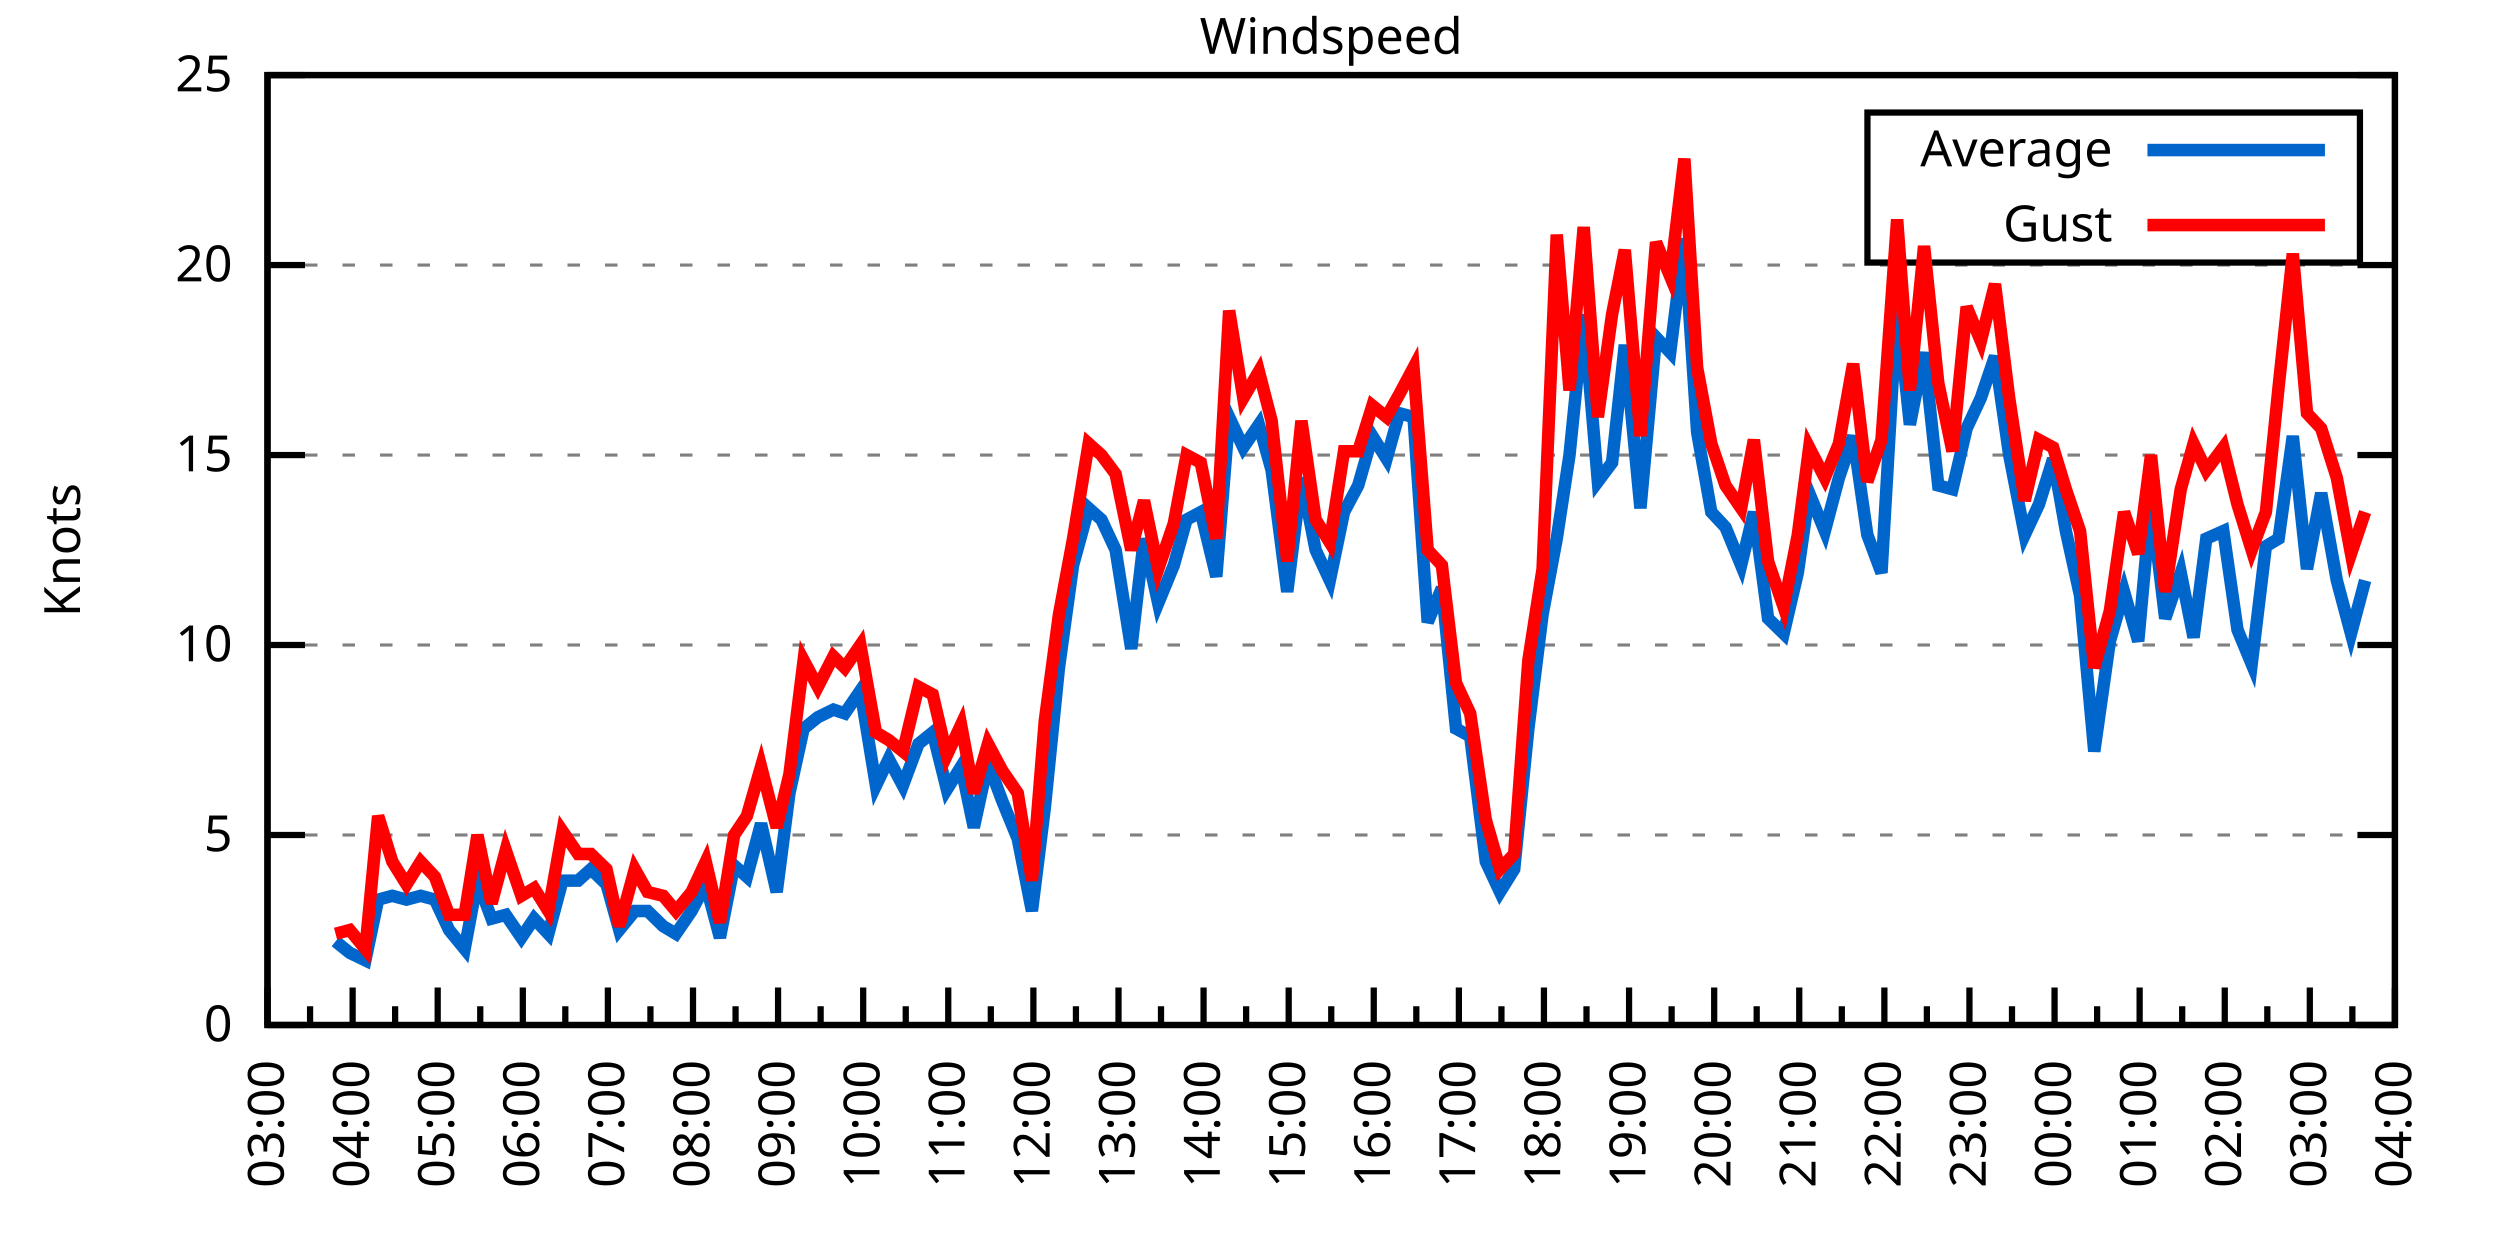
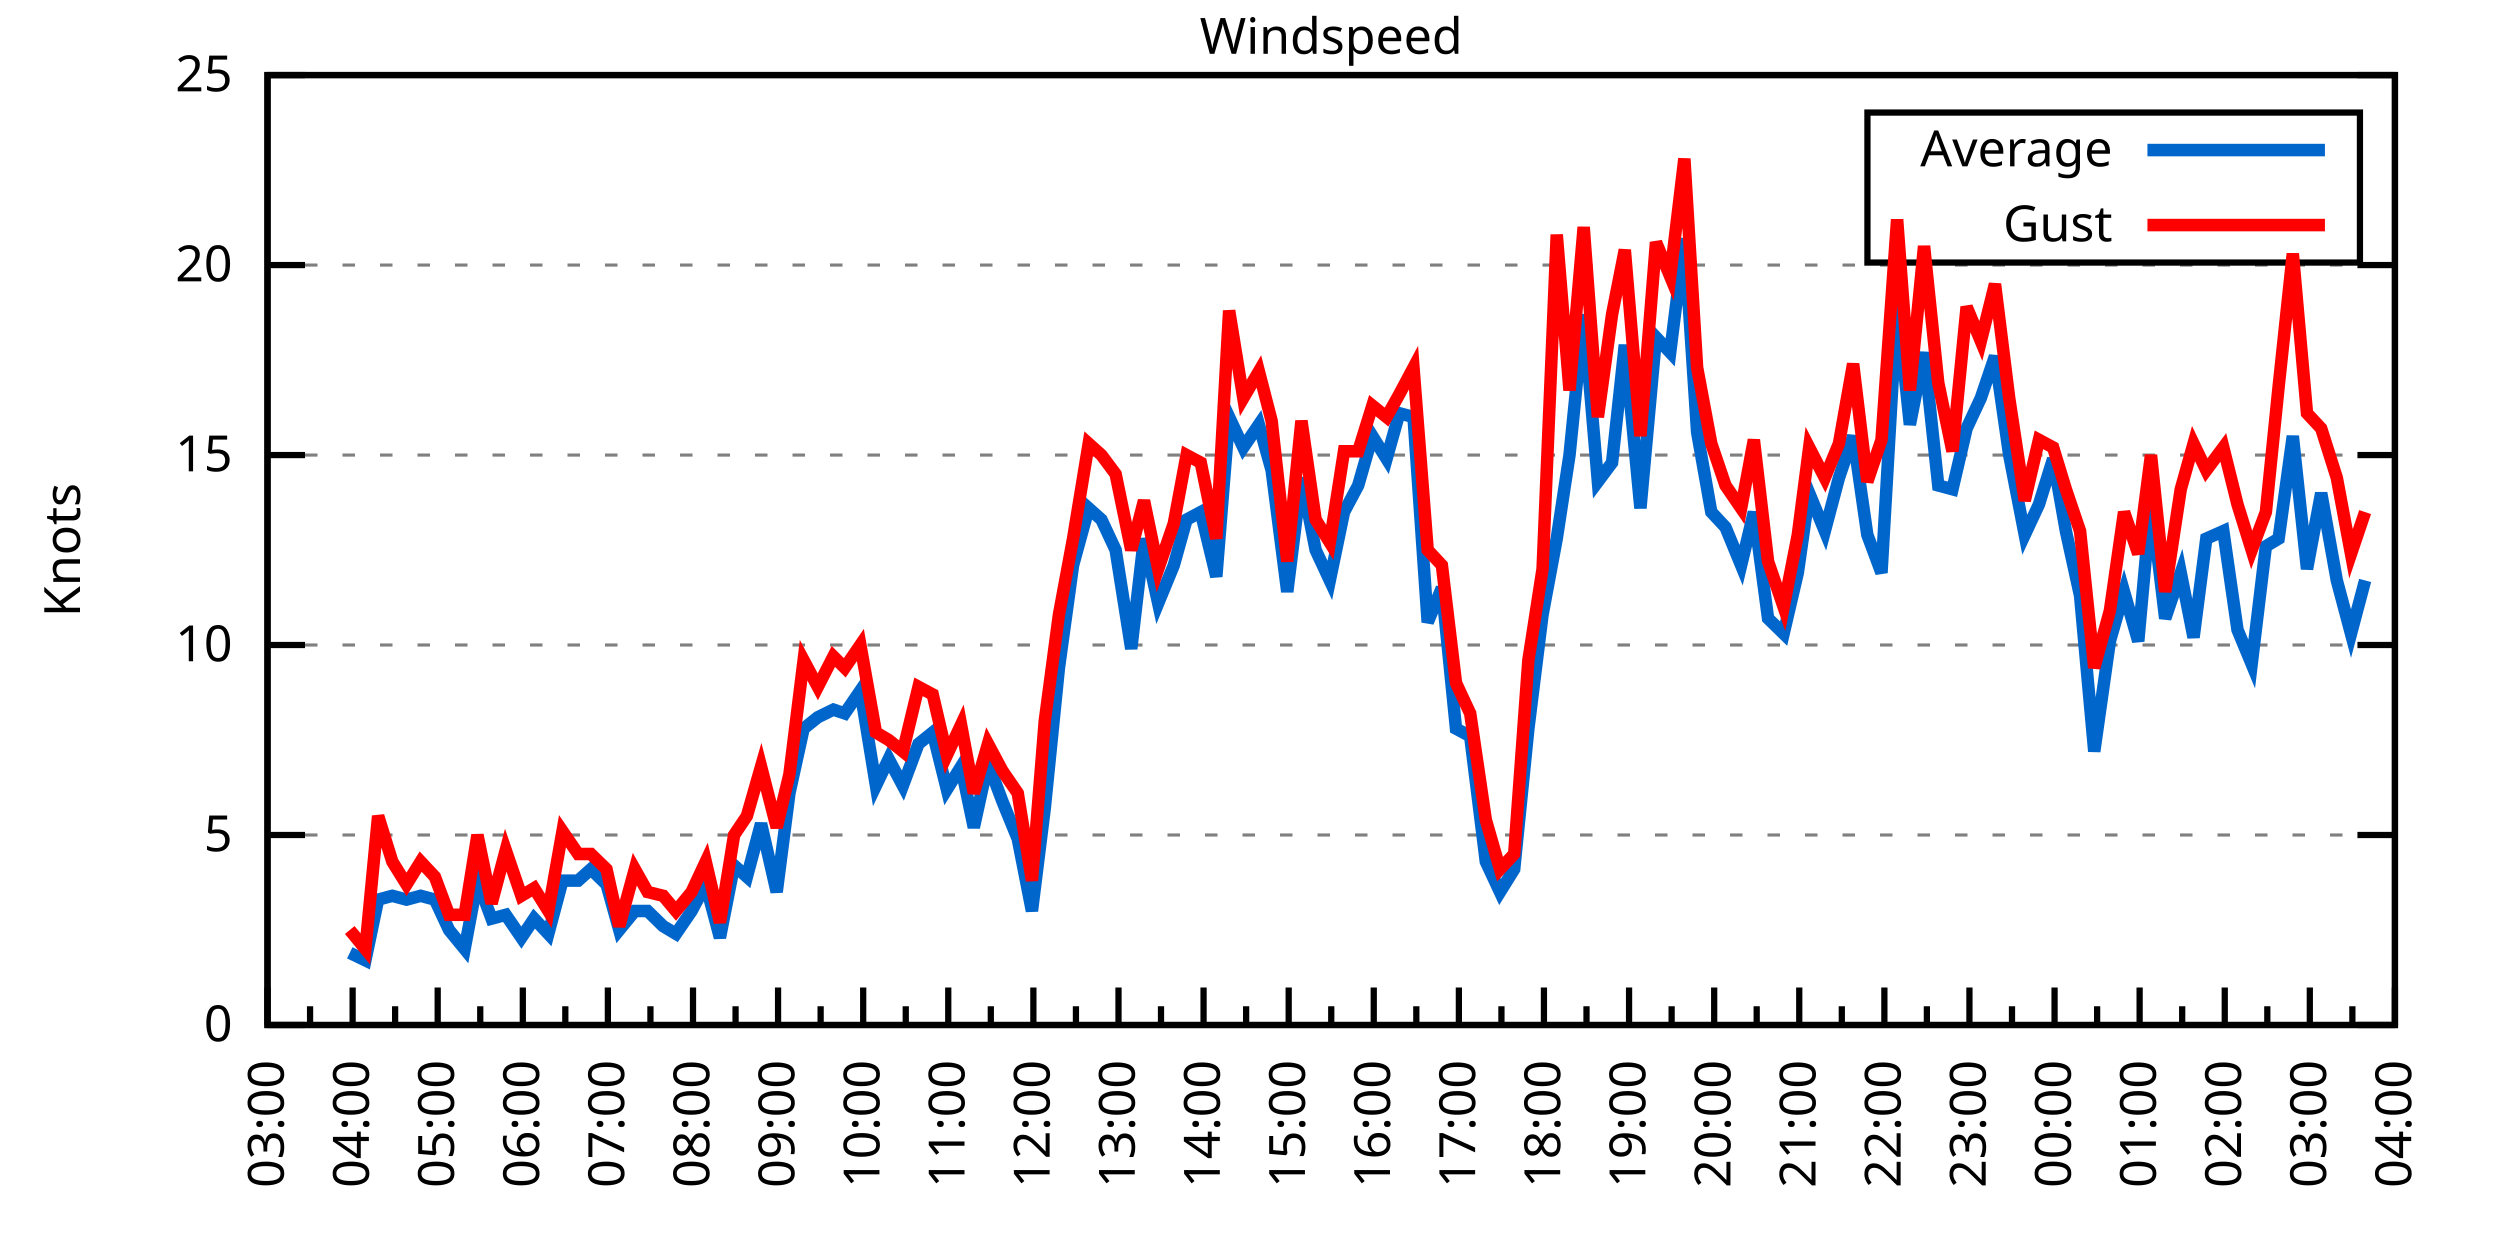
<svg xmlns="http://www.w3.org/2000/svg" xmlns:xlink="http://www.w3.org/1999/xlink" width="400" height="200" viewBox="0 0 400 200">
  <g id="gnuplot_canvas">
    <rect x="0" y="0" width="400" height="200" fill="none" />
    <defs>
      <circle id="gpDot" r="0.5" stroke-width="0.5" stroke="currentColor" />
      <path id="gpPt0" stroke-width="0.333" stroke="currentColor" d="M-1,0 h2 M0,-1 v2" />
      <path id="gpPt1" stroke-width="0.333" stroke="currentColor" d="M-1,-1 L1,1 M1,-1 L-1,1" />
      <path id="gpPt2" stroke-width="0.333" stroke="currentColor" d="M-1,0 L1,0 M0,-1 L0,1 M-1,-1 L1,1 M-1,1 L1,-1" />
      <rect id="gpPt3" stroke-width="0.333" stroke="currentColor" x="-1" y="-1" width="2" height="2" />
      <rect id="gpPt4" stroke-width="0.333" stroke="currentColor" fill="currentColor" x="-1" y="-1" width="2" height="2" />
      <circle id="gpPt5" stroke-width="0.333" stroke="currentColor" cx="0" cy="0" r="1" />
      <use xlink:href="#gpPt5" id="gpPt6" fill="currentColor" stroke="none" />
      <path id="gpPt7" stroke-width="0.333" stroke="currentColor" d="M0,-1.33 L-1.33,0.67 L1.33,0.67 z" />
      <use xlink:href="#gpPt7" id="gpPt8" fill="currentColor" stroke="none" />
      <use xlink:href="#gpPt7" id="gpPt9" stroke="currentColor" transform="rotate(180)" />
      <use xlink:href="#gpPt9" id="gpPt10" fill="currentColor" stroke="none" />
      <use xlink:href="#gpPt3" id="gpPt11" stroke="currentColor" transform="rotate(45)" />
      <use xlink:href="#gpPt11" id="gpPt12" fill="currentColor" stroke="none" />
      <path id="gpPt13" stroke-width="0.333" stroke="currentColor" d="M0,1.330 L1.265,0.411 L0.782,-1.067 L-0.782,-1.076 L-1.265,0.411 z" />
      <use xlink:href="#gpPt13" id="gpPt14" fill="currentColor" stroke="none" />
      <filter id="textbox" filterUnits="objectBoundingBox" x="0" y="0" height="1" width="1">
        <feFlood flood-color="white" flood-opacity="1" result="bgnd" />
        <feComposite in="SourceGraphic" in2="bgnd" operator="atop" />
      </filter>
      <filter id="greybox" filterUnits="objectBoundingBox" x="0" y="0" height="1" width="1">
        <feFlood flood-color="lightgrey" flood-opacity="1" result="grey" />
        <feComposite in="SourceGraphic" in2="grey" operator="atop" />
      </filter>
    </defs>
    <g fill="none" color="white" stroke="currentColor" stroke-width="1.00" stroke-linecap="butt" stroke-linejoin="miter">
</g>
    <g fill="none" color="black" stroke="currentColor" stroke-width="1.00" stroke-linecap="butt" stroke-linejoin="miter">
      <g stroke="none" shape-rendering="crispEdges">
        <polygon fill="rgb(255, 255, 255)" points="42.80,164.00 383.18,164.00 383.18,12.02 42.80,12.02 " />
      </g>
    </g>
    <g fill="none" color="black" stroke="currentColor" stroke-width="1.00" stroke-linecap="butt" stroke-linejoin="miter">
</g>
    <g fill="none" color="black" stroke="black" stroke-width="0.50" stroke-linecap="butt" stroke-linejoin="miter">
</g>
    <g fill="none" color="gray" stroke="currentColor" stroke-width="0.50" stroke-linecap="butt" stroke-linejoin="miter">
      <path stroke="gray" stroke-dasharray="2,4" class="gridline" d="M42.80,164.00 L383.19,164.00  " />
    </g>
    <g fill="none" color="gray" stroke="gray" stroke-width="1.00" stroke-linecap="butt" stroke-linejoin="miter">
</g>
    <g fill="none" color="black" stroke="currentColor" stroke-width="1.00" stroke-linecap="butt" stroke-linejoin="miter">
      <path stroke="black" d="M42.80,164.00 L48.80,164.00 M383.19,164.00 L377.19,164.00  " />
      <g transform="translate(37.20,166.60)" stroke="none" fill="black" font-family="Sans" font-size="8.00" text-anchor="end">
        <text>
          <tspan font-family="Sans"> 0</tspan>
        </text>
      </g>
    </g>
    <g fill="none" color="black" stroke="currentColor" stroke-width="1.00" stroke-linecap="butt" stroke-linejoin="miter">
</g>
    <g fill="none" color="black" stroke="black" stroke-width="0.50" stroke-linecap="butt" stroke-linejoin="miter">
</g>
    <g fill="none" color="gray" stroke="currentColor" stroke-width="0.50" stroke-linecap="butt" stroke-linejoin="miter">
      <path stroke="gray" stroke-dasharray="2,4" class="gridline" d="M42.80,133.60 L383.19,133.60  " />
    </g>
    <g fill="none" color="gray" stroke="gray" stroke-width="1.00" stroke-linecap="butt" stroke-linejoin="miter">
</g>
    <g fill="none" color="black" stroke="currentColor" stroke-width="1.00" stroke-linecap="butt" stroke-linejoin="miter">
      <path stroke="black" d="M42.80,133.60 L48.80,133.60 M383.19,133.60 L377.19,133.60  " />
      <g transform="translate(37.20,136.20)" stroke="none" fill="black" font-family="Sans" font-size="8.00" text-anchor="end">
        <text>
          <tspan font-family="Sans"> 5</tspan>
        </text>
      </g>
    </g>
    <g fill="none" color="black" stroke="currentColor" stroke-width="1.00" stroke-linecap="butt" stroke-linejoin="miter">
</g>
    <g fill="none" color="black" stroke="black" stroke-width="0.50" stroke-linecap="butt" stroke-linejoin="miter">
</g>
    <g fill="none" color="gray" stroke="currentColor" stroke-width="0.50" stroke-linecap="butt" stroke-linejoin="miter">
      <path stroke="gray" stroke-dasharray="2,4" class="gridline" d="M42.80,103.20 L383.19,103.20  " />
    </g>
    <g fill="none" color="gray" stroke="gray" stroke-width="1.00" stroke-linecap="butt" stroke-linejoin="miter">
</g>
    <g fill="none" color="black" stroke="currentColor" stroke-width="1.00" stroke-linecap="butt" stroke-linejoin="miter">
      <path stroke="black" d="M42.80,103.20 L48.80,103.20 M383.19,103.20 L377.19,103.20  " />
      <g transform="translate(37.20,105.80)" stroke="none" fill="black" font-family="Sans" font-size="8.00" text-anchor="end">
        <text>
          <tspan font-family="Sans"> 10</tspan>
        </text>
      </g>
    </g>
    <g fill="none" color="black" stroke="currentColor" stroke-width="1.00" stroke-linecap="butt" stroke-linejoin="miter">
</g>
    <g fill="none" color="black" stroke="black" stroke-width="0.50" stroke-linecap="butt" stroke-linejoin="miter">
</g>
    <g fill="none" color="gray" stroke="currentColor" stroke-width="0.50" stroke-linecap="butt" stroke-linejoin="miter">
      <path stroke="gray" stroke-dasharray="2,4" class="gridline" d="M42.80,72.81 L383.19,72.81  " />
    </g>
    <g fill="none" color="gray" stroke="gray" stroke-width="1.00" stroke-linecap="butt" stroke-linejoin="miter">
</g>
    <g fill="none" color="black" stroke="currentColor" stroke-width="1.00" stroke-linecap="butt" stroke-linejoin="miter">
      <path stroke="black" d="M42.80,72.81 L48.80,72.81 M383.19,72.81 L377.19,72.81  " />
      <g transform="translate(37.20,75.41)" stroke="none" fill="black" font-family="Sans" font-size="8.00" text-anchor="end">
        <text>
          <tspan font-family="Sans"> 15</tspan>
        </text>
      </g>
    </g>
    <g fill="none" color="black" stroke="currentColor" stroke-width="1.00" stroke-linecap="butt" stroke-linejoin="miter">
</g>
    <g fill="none" color="black" stroke="black" stroke-width="0.50" stroke-linecap="butt" stroke-linejoin="miter">
</g>
    <g fill="none" color="gray" stroke="currentColor" stroke-width="0.50" stroke-linecap="butt" stroke-linejoin="miter">
      <path stroke="gray" stroke-dasharray="2,4" class="gridline" d="M42.80,42.41 L383.19,42.41  " />
    </g>
    <g fill="none" color="gray" stroke="gray" stroke-width="1.00" stroke-linecap="butt" stroke-linejoin="miter">
</g>
    <g fill="none" color="black" stroke="currentColor" stroke-width="1.00" stroke-linecap="butt" stroke-linejoin="miter">
      <path stroke="black" d="M42.80,42.41 L48.80,42.41 M383.19,42.41 L377.19,42.41  " />
      <g transform="translate(37.20,45.01)" stroke="none" fill="black" font-family="Sans" font-size="8.00" text-anchor="end">
        <text>
          <tspan font-family="Sans"> 20</tspan>
        </text>
      </g>
    </g>
    <g fill="none" color="black" stroke="currentColor" stroke-width="1.00" stroke-linecap="butt" stroke-linejoin="miter">
</g>
    <g fill="none" color="black" stroke="black" stroke-width="0.50" stroke-linecap="butt" stroke-linejoin="miter">
</g>
    <g fill="none" color="gray" stroke="currentColor" stroke-width="0.50" stroke-linecap="butt" stroke-linejoin="miter">
      <path stroke="gray" stroke-dasharray="2,4" class="gridline" d="M42.80,12.01 L383.19,12.01  " />
    </g>
    <g fill="none" color="gray" stroke="gray" stroke-width="1.00" stroke-linecap="butt" stroke-linejoin="miter">
</g>
    <g fill="none" color="black" stroke="currentColor" stroke-width="1.00" stroke-linecap="butt" stroke-linejoin="miter">
      <path stroke="black" d="M42.80,12.01 L48.80,12.01 M383.19,12.01 L377.19,12.01  " />
      <g transform="translate(37.20,14.61)" stroke="none" fill="black" font-family="Sans" font-size="8.00" text-anchor="end">
        <text>
          <tspan font-family="Sans"> 25</tspan>
        </text>
      </g>
    </g>
    <g fill="none" color="black" stroke="currentColor" stroke-width="1.00" stroke-linecap="butt" stroke-linejoin="miter">
      <path stroke="black" d="M42.80,164.00 L42.80,158.00  " />
      <g transform="translate(45.40,169.60) rotate(270)" stroke="none" fill="black" font-family="Sans" font-size="8.00" text-anchor="end">
        <text>
          <tspan font-family="Sans">03:00</tspan>
        </text>
      </g>
    </g>
    <g fill="none" color="black" stroke="currentColor" stroke-width="1.00" stroke-linecap="butt" stroke-linejoin="miter">
      <path stroke="black" d="M49.61,164.00 L49.61,161.00 M56.42,164.00 L56.42,158.00  " />
      <g transform="translate(59.02,169.60) rotate(270)" stroke="none" fill="black" font-family="Sans" font-size="8.00" text-anchor="end">
        <text>
          <tspan font-family="Sans">04:00</tspan>
        </text>
      </g>
    </g>
    <g fill="none" color="black" stroke="currentColor" stroke-width="1.00" stroke-linecap="butt" stroke-linejoin="miter">
      <path stroke="black" d="M63.22,164.00 L63.22,161.00 M70.03,164.00 L70.03,158.00  " />
      <g transform="translate(72.63,169.60) rotate(270)" stroke="none" fill="black" font-family="Sans" font-size="8.00" text-anchor="end">
        <text>
          <tspan font-family="Sans">05:00</tspan>
        </text>
      </g>
    </g>
    <g fill="none" color="black" stroke="currentColor" stroke-width="1.00" stroke-linecap="butt" stroke-linejoin="miter">
      <path stroke="black" d="M76.84,164.00 L76.84,161.00 M83.65,164.00 L83.65,158.00  " />
      <g transform="translate(86.25,169.60) rotate(270)" stroke="none" fill="black" font-family="Sans" font-size="8.00" text-anchor="end">
        <text>
          <tspan font-family="Sans">06:00</tspan>
        </text>
      </g>
    </g>
    <g fill="none" color="black" stroke="currentColor" stroke-width="1.00" stroke-linecap="butt" stroke-linejoin="miter">
      <path stroke="black" d="M90.45,164.00 L90.45,161.00 M97.26,164.00 L97.26,158.00  " />
      <g transform="translate(99.86,169.60) rotate(270)" stroke="none" fill="black" font-family="Sans" font-size="8.00" text-anchor="end">
        <text>
          <tspan font-family="Sans">07:00</tspan>
        </text>
      </g>
    </g>
    <g fill="none" color="black" stroke="currentColor" stroke-width="1.00" stroke-linecap="butt" stroke-linejoin="miter">
      <path stroke="black" d="M104.07,164.00 L104.07,161.00 M110.88,164.00 L110.88,158.00  " />
      <g transform="translate(113.48,169.60) rotate(270)" stroke="none" fill="black" font-family="Sans" font-size="8.00" text-anchor="end">
        <text>
          <tspan font-family="Sans">08:00</tspan>
        </text>
      </g>
    </g>
    <g fill="none" color="black" stroke="currentColor" stroke-width="1.00" stroke-linecap="butt" stroke-linejoin="miter">
      <path stroke="black" d="M117.69,164.00 L117.69,161.00 M124.49,164.00 L124.49,158.00  " />
      <g transform="translate(127.09,169.60) rotate(270)" stroke="none" fill="black" font-family="Sans" font-size="8.00" text-anchor="end">
        <text>
          <tspan font-family="Sans">09:00</tspan>
        </text>
      </g>
    </g>
    <g fill="none" color="black" stroke="currentColor" stroke-width="1.00" stroke-linecap="butt" stroke-linejoin="miter">
      <path stroke="black" d="M131.30,164.00 L131.30,161.00 M138.11,164.00 L138.11,158.00  " />
      <g transform="translate(140.71,169.60) rotate(270)" stroke="none" fill="black" font-family="Sans" font-size="8.00" text-anchor="end">
        <text>
          <tspan font-family="Sans">10:00</tspan>
        </text>
      </g>
    </g>
    <g fill="none" color="black" stroke="currentColor" stroke-width="1.00" stroke-linecap="butt" stroke-linejoin="miter">
      <path stroke="black" d="M144.92,164.00 L144.92,161.00 M151.72,164.00 L151.72,158.00  " />
      <g transform="translate(154.32,169.60) rotate(270)" stroke="none" fill="black" font-family="Sans" font-size="8.00" text-anchor="end">
        <text>
          <tspan font-family="Sans">11:00</tspan>
        </text>
      </g>
    </g>
    <g fill="none" color="black" stroke="currentColor" stroke-width="1.00" stroke-linecap="butt" stroke-linejoin="miter">
      <path stroke="black" d="M158.53,164.00 L158.53,161.00 M165.34,164.00 L165.34,158.00  " />
      <g transform="translate(167.94,169.60) rotate(270)" stroke="none" fill="black" font-family="Sans" font-size="8.00" text-anchor="end">
        <text>
          <tspan font-family="Sans">12:00</tspan>
        </text>
      </g>
    </g>
    <g fill="none" color="black" stroke="currentColor" stroke-width="1.00" stroke-linecap="butt" stroke-linejoin="miter">
      <path stroke="black" d="M172.15,164.00 L172.15,161.00 M178.96,164.00 L178.96,158.00  " />
      <g transform="translate(181.56,169.60) rotate(270)" stroke="none" fill="black" font-family="Sans" font-size="8.00" text-anchor="end">
        <text>
          <tspan font-family="Sans">13:00</tspan>
        </text>
      </g>
    </g>
    <g fill="none" color="black" stroke="currentColor" stroke-width="1.00" stroke-linecap="butt" stroke-linejoin="miter">
      <path stroke="black" d="M185.76,164.00 L185.76,161.00 M192.57,164.00 L192.57,158.00  " />
      <g transform="translate(195.17,169.60) rotate(270)" stroke="none" fill="black" font-family="Sans" font-size="8.00" text-anchor="end">
        <text>
          <tspan font-family="Sans">14:00</tspan>
        </text>
      </g>
    </g>
    <g fill="none" color="black" stroke="currentColor" stroke-width="1.00" stroke-linecap="butt" stroke-linejoin="miter">
      <path stroke="black" d="M199.38,164.00 L199.38,161.00 M206.19,164.00 L206.19,158.00  " />
      <g transform="translate(208.79,169.60) rotate(270)" stroke="none" fill="black" font-family="Sans" font-size="8.00" text-anchor="end">
        <text>
          <tspan font-family="Sans">15:00</tspan>
        </text>
      </g>
    </g>
    <g fill="none" color="black" stroke="currentColor" stroke-width="1.00" stroke-linecap="butt" stroke-linejoin="miter">
      <path stroke="black" d="M213.00,164.00 L213.00,161.00 M219.80,164.00 L219.80,158.00  " />
      <g transform="translate(222.40,169.60) rotate(270)" stroke="none" fill="black" font-family="Sans" font-size="8.00" text-anchor="end">
        <text>
          <tspan font-family="Sans">16:00</tspan>
        </text>
      </g>
    </g>
    <g fill="none" color="black" stroke="currentColor" stroke-width="1.00" stroke-linecap="butt" stroke-linejoin="miter">
      <path stroke="black" d="M226.61,164.00 L226.61,161.00 M233.42,164.00 L233.42,158.00  " />
      <g transform="translate(236.02,169.60) rotate(270)" stroke="none" fill="black" font-family="Sans" font-size="8.00" text-anchor="end">
        <text>
          <tspan font-family="Sans">17:00</tspan>
        </text>
      </g>
    </g>
    <g fill="none" color="black" stroke="currentColor" stroke-width="1.00" stroke-linecap="butt" stroke-linejoin="miter">
      <path stroke="black" d="M240.23,164.00 L240.23,161.00 M247.03,164.00 L247.03,158.00  " />
      <g transform="translate(249.63,169.60) rotate(270)" stroke="none" fill="black" font-family="Sans" font-size="8.00" text-anchor="end">
        <text>
          <tspan font-family="Sans">18:00</tspan>
        </text>
      </g>
    </g>
    <g fill="none" color="black" stroke="currentColor" stroke-width="1.00" stroke-linecap="butt" stroke-linejoin="miter">
      <path stroke="black" d="M253.84,164.00 L253.84,161.00 M260.65,164.00 L260.65,158.00  " />
      <g transform="translate(263.25,169.60) rotate(270)" stroke="none" fill="black" font-family="Sans" font-size="8.00" text-anchor="end">
        <text>
          <tspan font-family="Sans">19:00</tspan>
        </text>
      </g>
    </g>
    <g fill="none" color="black" stroke="currentColor" stroke-width="1.00" stroke-linecap="butt" stroke-linejoin="miter">
      <path stroke="black" d="M267.46,164.00 L267.46,161.00 M274.27,164.00 L274.27,158.00  " />
      <g transform="translate(276.87,169.60) rotate(270)" stroke="none" fill="black" font-family="Sans" font-size="8.00" text-anchor="end">
        <text>
          <tspan font-family="Sans">20:00</tspan>
        </text>
      </g>
    </g>
    <g fill="none" color="black" stroke="currentColor" stroke-width="1.00" stroke-linecap="butt" stroke-linejoin="miter">
      <path stroke="black" d="M281.07,164.00 L281.07,161.00 M287.88,164.00 L287.88,158.00  " />
      <g transform="translate(290.48,169.60) rotate(270)" stroke="none" fill="black" font-family="Sans" font-size="8.00" text-anchor="end">
        <text>
          <tspan font-family="Sans">21:00</tspan>
        </text>
      </g>
    </g>
    <g fill="none" color="black" stroke="currentColor" stroke-width="1.00" stroke-linecap="butt" stroke-linejoin="miter">
      <path stroke="black" d="M294.69,164.00 L294.69,161.00 M301.50,164.00 L301.50,158.00  " />
      <g transform="translate(304.10,169.60) rotate(270)" stroke="none" fill="black" font-family="Sans" font-size="8.00" text-anchor="end">
        <text>
          <tspan font-family="Sans">22:00</tspan>
        </text>
      </g>
    </g>
    <g fill="none" color="black" stroke="currentColor" stroke-width="1.00" stroke-linecap="butt" stroke-linejoin="miter">
      <path stroke="black" d="M308.30,164.00 L308.30,161.00 M315.11,164.00 L315.11,158.00  " />
      <g transform="translate(317.71,169.60) rotate(270)" stroke="none" fill="black" font-family="Sans" font-size="8.00" text-anchor="end">
        <text>
          <tspan font-family="Sans">23:00</tspan>
        </text>
      </g>
    </g>
    <g fill="none" color="black" stroke="currentColor" stroke-width="1.00" stroke-linecap="butt" stroke-linejoin="miter">
      <path stroke="black" d="M321.92,164.00 L321.92,161.00 M328.73,164.00 L328.73,158.00  " />
      <g transform="translate(331.33,169.60) rotate(270)" stroke="none" fill="black" font-family="Sans" font-size="8.00" text-anchor="end">
        <text>
          <tspan font-family="Sans">00:00</tspan>
        </text>
      </g>
    </g>
    <g fill="none" color="black" stroke="currentColor" stroke-width="1.00" stroke-linecap="butt" stroke-linejoin="miter">
      <path stroke="black" d="M335.54,164.00 L335.54,161.00 M342.34,164.00 L342.34,158.00  " />
      <g transform="translate(344.94,169.60) rotate(270)" stroke="none" fill="black" font-family="Sans" font-size="8.00" text-anchor="end">
        <text>
          <tspan font-family="Sans">01:00</tspan>
        </text>
      </g>
    </g>
    <g fill="none" color="black" stroke="currentColor" stroke-width="1.00" stroke-linecap="butt" stroke-linejoin="miter">
      <path stroke="black" d="M349.15,164.00 L349.15,161.00 M355.96,164.00 L355.96,158.00  " />
      <g transform="translate(358.56,169.60) rotate(270)" stroke="none" fill="black" font-family="Sans" font-size="8.00" text-anchor="end">
        <text>
          <tspan font-family="Sans">02:00</tspan>
        </text>
      </g>
    </g>
    <g fill="none" color="black" stroke="currentColor" stroke-width="1.00" stroke-linecap="butt" stroke-linejoin="miter">
      <path stroke="black" d="M362.77,164.00 L362.77,161.00 M369.57,164.00 L369.57,158.00  " />
      <g transform="translate(372.17,169.60) rotate(270)" stroke="none" fill="black" font-family="Sans" font-size="8.00" text-anchor="end">
        <text>
          <tspan font-family="Sans">03:00</tspan>
        </text>
      </g>
    </g>
    <g fill="none" color="black" stroke="currentColor" stroke-width="1.00" stroke-linecap="butt" stroke-linejoin="miter">
      <path stroke="black" d="M376.38,164.00 L376.38,161.00 M383.19,164.00 L383.19,158.00  " />
      <g transform="translate(385.79,169.60) rotate(270)" stroke="none" fill="black" font-family="Sans" font-size="8.00" text-anchor="end">
        <text>
          <tspan font-family="Sans">04:00</tspan>
        </text>
      </g>
    </g>
    <g fill="none" color="black" stroke="currentColor" stroke-width="1.00" stroke-linecap="butt" stroke-linejoin="miter">
</g>
    <g fill="none" color="black" stroke="currentColor" stroke-width="1.00" stroke-linecap="butt" stroke-linejoin="miter">
      <path stroke="black" d="M42.80,12.01 L42.80,164.00 L383.19,164.00 L383.19,12.01 L42.80,12.01 Z  " />
    </g>
    <g fill="none" color="black" stroke="currentColor" stroke-width="1.00" stroke-linecap="butt" stroke-linejoin="miter">
      <g transform="translate(12.80,88.01) rotate(270)" stroke="none" fill="black" font-family="Sans" font-size="8.00" text-anchor="middle">
        <text>
          <tspan font-family="Sans">Knots</tspan>
        </text>
      </g>
    </g>
    <g fill="none" color="black" stroke="currentColor" stroke-width="1.00" stroke-linecap="butt" stroke-linejoin="miter">
</g>
    <g fill="none" color="black" stroke="currentColor" stroke-width="1.00" stroke-linecap="butt" stroke-linejoin="miter">
      <path stroke="black" d="M298.79,42.01 L298.79,18.01 L377.59,18.01 L377.59,42.01 L298.79,42.01 Z  " />
    </g>
    <g id="Windspeed_plot_1">
      <g fill="none" color="white" stroke="black" stroke-width="2.00" stroke-linecap="butt" stroke-linejoin="miter">
</g>
      <g fill="none" color="black" stroke="currentColor" stroke-width="2.00" stroke-linecap="butt" stroke-linejoin="miter">
        <g transform="translate(337.99,26.61)" stroke="none" fill="black" font-family="Sans" font-size="8.00" text-anchor="end">
          <text>
            <tspan font-family="Sans">Average</tspan>
          </text>
        </g>
      </g>
      <g fill="none" color="black" stroke="currentColor" stroke-width="2.00" stroke-linecap="butt" stroke-linejoin="miter">
-         <path stroke="rgb(  0, 102, 204)" d="M343.59,24.01 L371.99,24.01 M53.69,150.62 L55.96,152.45 L58.46,153.66 L60.50,143.94 L62.77,143.33 L65.04,143.94   L67.31,143.33 L69.58,143.94 L71.85,148.80 L74.34,151.84 L76.39,140.90 L78.65,146.98 L80.92,146.37 L83.42,150.02   L85.46,146.98 L87.73,149.41 L90.00,140.90 L92.50,140.90 L94.54,139.07 L97.04,141.51 L99.08,148.80 L101.57,145.76   L103.62,145.76 L106.11,148.19 L108.15,149.41 L110.65,145.76 L112.92,141.51 L115.19,150.02 L117.46,138.47 L119.50,140.29   L121.77,131.78 L124.27,142.72 L126.31,126.91 L128.58,116.58 L130.85,114.76 L133.34,113.54 L135.16,114.15 L137.66,110.50   L140.15,125.70 L142.19,121.44 L144.46,125.70 L146.96,119.01 L149.23,117.19 L151.50,126.31 L153.77,122.66 L155.81,132.39   L158.08,122.05 L160.35,128.13 L162.84,134.21 L165.11,145.76 L167.16,129.35 L169.43,106.85 L171.69,90.44 L174.19,81.32   L176.23,83.14 L178.50,88.00 L181.00,103.81 L183.04,86.18 L185.31,96.52 L187.81,90.44 L189.85,83.14 L192.12,81.93   L194.61,92.26 L196.66,66.73 L198.93,71.59 L201.42,67.94 L203.46,75.24 L205.96,94.69 L208.23,76.45 L210.50,88.00   L212.77,92.87 L215.04,81.93 L217.31,77.67 L219.58,69.77 L221.85,73.41 L223.89,66.12 L226.16,66.73 L228.43,99.56   L230.70,94.08 L232.96,116.58 L235.23,117.80 L237.73,137.86 L240.00,142.72 L242.27,139.07 L244.54,116.58 L246.81,98.34   L249.08,86.18 L251.12,72.81 L253.39,50.31 L255.66,77.06 L257.93,74.02 L259.97,55.18 L262.47,81.32 L264.96,53.96   L267.23,56.39 L269.50,38.15 L271.54,69.16 L273.81,81.93 L276.08,84.36 L278.58,90.44 L280.62,81.93 L282.89,98.95   L285.38,101.38 L287.65,91.65 L289.47,78.89 L291.97,84.97 L294.23,76.45 L296.50,69.77 L298.77,85.57 L301.04,91.65   L303.54,48.49 L305.58,67.94 L307.85,56.39 L310.12,77.67 L312.39,78.28 L314.66,68.55 L316.93,63.69 L319.20,57.00   L321.47,72.81 L323.96,85.57 L326.23,80.71 L328.50,73.41 L330.54,84.97 L332.81,95.30 L335.08,120.23 L337.58,102.60   L339.85,94.69 L342.12,102.60 L344.16,80.10 L346.43,98.95 L348.92,91.65 L350.97,101.99 L353.01,86.18 L355.73,84.97   L358.00,100.77 L360.27,106.24 L362.54,87.40 L364.58,86.18 L366.85,69.77 L369.12,91.04 L371.39,78.89 L373.89,92.87   L376.16,101.38 L378.42,92.87  " />
+         <path stroke="rgb(  0, 102, 204)" d="M343.59,24.01 L371.99,24.01 M55.96,152.45 L58.46,153.66 L60.50,143.94 L62.77,143.33 L65.04,143.94 L67.31,143.33   L69.58,143.94 L71.85,148.80 L74.34,151.84 L76.39,140.90 L78.65,146.98 L80.92,146.37 L83.42,150.02 L85.46,146.98   L87.73,149.41 L90.00,140.90 L92.50,140.90 L94.54,139.07 L97.04,141.51 L99.08,148.80 L101.57,145.76 L103.62,145.76   L106.11,148.19 L108.15,149.41 L110.65,145.76 L112.92,141.51 L115.19,150.02 L117.46,138.47 L119.50,140.29 L121.77,131.78   L124.27,142.72 L126.31,126.91 L128.58,116.58 L130.85,114.76 L133.34,113.54 L135.16,114.15 L137.66,110.50 L140.15,125.70   L142.19,121.44 L144.46,125.70 L146.96,119.01 L149.23,117.19 L151.50,126.31 L153.77,122.66 L155.81,132.39 L158.08,122.05   L160.35,128.13 L162.84,134.21 L165.11,145.76 L167.16,129.35 L169.43,106.85 L171.69,90.44 L174.19,81.32 L176.23,83.14   L178.50,88.00 L181.00,103.81 L183.04,86.18 L185.31,96.52 L187.81,90.44 L189.85,83.14 L192.12,81.93 L194.61,92.26   L196.66,66.73 L198.93,71.59 L201.42,67.94 L203.46,75.24 L205.96,94.69 L208.23,76.45 L210.50,88.00 L212.77,92.87   L215.04,81.93 L217.31,77.67 L219.58,69.77 L221.85,73.41 L223.89,66.12 L226.16,66.73 L228.43,99.56 L230.70,94.08   L232.96,116.58 L235.23,117.80 L237.73,137.86 L240.00,142.72 L242.27,139.07 L244.54,116.58 L246.81,98.34 L249.08,86.18   L251.12,72.81 L253.39,50.31 L255.66,77.06 L257.93,74.02 L259.97,55.18 L262.47,81.32 L264.96,53.96 L267.23,56.39   L269.50,38.15 L271.54,69.16 L273.81,81.93 L276.08,84.36 L278.58,90.44 L280.62,81.93 L282.89,98.95 L285.38,101.38   L287.65,91.65 L289.47,78.89 L291.97,84.97 L294.23,76.45 L296.50,69.77 L298.77,85.57 L301.04,91.65 L303.54,48.49   L305.58,67.94 L307.85,56.39 L310.12,77.67 L312.39,78.28 L314.66,68.55 L316.93,63.69 L319.20,57.00 L321.47,72.81   L323.96,85.57 L326.23,80.71 L328.50,73.41 L330.54,84.97 L332.81,95.30 L335.08,120.23 L337.58,102.60 L339.85,94.69   L342.12,102.60 L344.16,80.10 L346.43,98.95 L348.92,91.65 L350.97,101.99 L353.01,86.18 L355.73,84.97 L358.00,100.77   L360.27,106.24 L362.54,87.40 L364.58,86.18 L366.85,69.77 L369.12,91.04 L371.39,78.89 L373.89,92.87 L376.16,101.38   L378.42,92.87  " />
      </g>
    </g>
    <g id="Windspeed_plot_2">
      <g fill="none" color="black" stroke="currentColor" stroke-width="2.00" stroke-linecap="butt" stroke-linejoin="miter">
        <g transform="translate(337.99,38.61)" stroke="none" fill="black" font-family="Sans" font-size="8.00" text-anchor="end">
          <text>
            <tspan font-family="Sans">Gust</tspan>
          </text>
        </g>
      </g>
      <g fill="none" color="black" stroke="currentColor" stroke-width="2.00" stroke-linecap="butt" stroke-linejoin="miter">
-         <path stroke="rgb(255,   0,   0)" d="M343.59,36.01 L371.99,36.01 M53.69,149.41 L55.96,148.80 L58.46,151.84 L60.50,130.56 L62.77,137.86 L65.04,141.51   L67.31,137.86 L69.58,140.29 L71.85,146.37 L74.34,146.37 L76.39,133.60 L78.65,144.55 L80.92,136.03 L83.42,143.33   L85.46,142.11 L87.73,145.76 L90.00,132.99 L92.50,136.64 L94.54,136.64 L97.04,139.07 L99.08,148.19 L101.57,139.07   L103.62,142.72 L106.11,143.33 L108.15,145.76 L110.65,142.72 L112.92,137.86 L115.19,147.59 L117.46,133.60 L119.50,130.56   L121.77,122.66 L124.27,132.39 L126.31,123.87 L128.58,105.64 L130.85,109.89 L133.34,105.03 L135.16,106.85 L137.66,103.20   L140.15,117.19 L142.19,118.40 L144.46,120.23 L146.96,109.89 L149.23,111.11 L151.50,120.83 L153.77,115.97 L155.81,126.91   L158.08,119.01 L160.35,123.27 L162.84,126.91 L165.11,140.90 L167.16,115.36 L169.43,98.34 L171.69,86.18 L174.19,70.98   L176.23,72.81 L178.50,75.85 L181.00,88.00 L183.04,80.10 L185.31,91.04 L187.81,83.75 L189.85,72.81 L192.12,74.02   L194.61,86.18 L196.66,49.70 L198.93,63.69 L201.42,59.43 L203.46,67.33 L205.96,89.83 L208.23,67.33 L210.50,83.14   L212.77,86.79 L215.04,72.20 L217.31,72.20 L219.58,64.90 L221.85,66.73 L223.89,63.08 L226.16,58.82 L228.43,88.00   L230.70,90.44 L232.96,109.28 L235.23,114.15 L237.73,131.17 L240.00,139.07 L242.27,136.64 L244.54,105.64 L246.81,91.04   L249.08,37.54 L251.12,62.47 L253.39,36.33 L255.66,66.73 L257.93,50.31 L259.97,39.98 L262.47,69.77 L264.96,38.76   L267.23,44.23 L269.50,25.39 L271.54,58.82 L273.81,70.98 L276.08,77.67 L278.58,81.32 L280.62,70.37 L282.89,89.83   L285.38,97.12 L287.65,85.57 L289.47,71.59 L291.97,76.45 L294.23,70.98 L296.50,58.21 L298.77,77.06 L301.04,70.37   L303.54,35.11 L305.58,62.47 L307.85,39.37 L310.12,61.25 L312.39,72.20 L314.66,49.10 L316.93,54.57 L319.20,45.45   L321.47,63.69 L323.96,80.10 L326.23,70.37 L328.50,71.59 L330.54,78.28 L332.81,84.97 L335.08,106.85 L337.58,97.73   L339.85,81.93 L342.12,88.61 L344.16,72.81 L346.43,94.69 L348.92,78.28 L350.97,70.98 L353.01,75.24 L355.73,71.59   L358.00,80.71 L360.27,88.00 L362.54,81.93 L364.58,61.86 L366.85,40.58 L369.12,66.12 L371.39,68.55 L373.89,76.45   L376.16,88.61 L378.42,81.93  " />
+         <path stroke="rgb(255,   0,   0)" d="M343.59,36.01 L371.99,36.01 M55.96,148.80 L58.46,151.84 L60.50,130.56 L62.77,137.86 L65.04,141.51 L67.31,137.86   L69.58,140.29 L71.85,146.37 L74.34,146.37 L76.39,133.60 L78.65,144.55 L80.92,136.03 L83.42,143.33 L85.46,142.11   L87.73,145.76 L90.00,132.99 L92.50,136.64 L94.54,136.64 L97.04,139.07 L99.08,148.19 L101.57,139.07 L103.62,142.72   L106.11,143.33 L108.15,145.76 L110.65,142.72 L112.92,137.86 L115.19,147.59 L117.46,133.60 L119.50,130.56 L121.77,122.66   L124.27,132.39 L126.31,123.87 L128.58,105.64 L130.85,109.89 L133.34,105.03 L135.16,106.85 L137.66,103.20 L140.15,117.19   L142.19,118.40 L144.46,120.23 L146.96,109.89 L149.23,111.11 L151.50,120.83 L153.77,115.97 L155.81,126.91 L158.08,119.01   L160.35,123.27 L162.84,126.91 L165.11,140.90 L167.16,115.36 L169.43,98.34 L171.69,86.18 L174.19,70.98 L176.23,72.81   L178.50,75.85 L181.00,88.00 L183.04,80.10 L185.31,91.04 L187.81,83.75 L189.85,72.81 L192.12,74.02 L194.61,86.18   L196.66,49.70 L198.93,63.69 L201.42,59.43 L203.46,67.33 L205.96,89.83 L208.23,67.33 L210.50,83.14 L212.77,86.79   L215.04,72.20 L217.31,72.20 L219.58,64.90 L221.85,66.73 L223.89,63.08 L226.16,58.82 L228.43,88.00 L230.70,90.44   L232.96,109.28 L235.23,114.15 L237.73,131.17 L240.00,139.07 L242.27,136.64 L244.54,105.64 L246.81,91.04 L249.08,37.54   L251.12,62.47 L253.39,36.33 L255.66,66.73 L257.93,50.31 L259.97,39.98 L262.47,69.77 L264.96,38.76 L267.23,44.23   L269.50,25.39 L271.54,58.82 L273.81,70.98 L276.08,77.67 L278.58,81.32 L280.62,70.37 L282.89,89.83 L285.38,97.12   L287.65,85.57 L289.47,71.59 L291.97,76.45 L294.23,70.98 L296.50,58.21 L298.77,77.06 L301.04,70.37 L303.54,35.11   L305.58,62.47 L307.85,39.37 L310.12,61.25 L312.39,72.20 L314.66,49.10 L316.93,54.57 L319.20,45.45 L321.47,63.69   L323.96,80.10 L326.23,70.37 L328.50,71.59 L330.54,78.28 L332.81,84.97 L335.08,106.85 L337.58,97.73 L339.85,81.93   L342.12,88.61 L344.16,72.81 L346.43,94.69 L348.92,78.28 L350.97,70.98 L353.01,75.24 L355.73,71.59 L358.00,80.71   L360.27,88.00 L362.54,81.93 L364.58,61.86 L366.85,40.58 L369.12,66.12 L371.39,68.55 L373.89,76.45 L376.16,88.61   L378.42,81.93  " />
      </g>
    </g>
    <g fill="none" color="black" stroke="currentColor" stroke-width="2.00" stroke-linecap="butt" stroke-linejoin="miter">
</g>
    <g fill="none" color="black" stroke="black" stroke-width="1.00" stroke-linecap="butt" stroke-linejoin="miter">
</g>
    <g fill="none" color="black" stroke="currentColor" stroke-width="1.00" stroke-linecap="butt" stroke-linejoin="miter">
      <path stroke="black" d="M42.80,12.01 L42.80,164.00 L383.19,164.00 L383.19,12.01 L42.80,12.01 Z  " />
    </g>
    <g fill="none" color="black" stroke="currentColor" stroke-width="1.00" stroke-linecap="butt" stroke-linejoin="miter">
      <g transform="translate(212.99,8.61)" stroke="none" fill="black" font-family="Sans" font-size="8.00" text-anchor="middle">
        <text>
          <tspan font-family="Sans">Windspeed</tspan>
        </text>
      </g>
    </g>
    <g fill="none" color="black" stroke="currentColor" stroke-width="1.00" stroke-linecap="butt" stroke-linejoin="miter">
</g>
  </g>
</svg>
